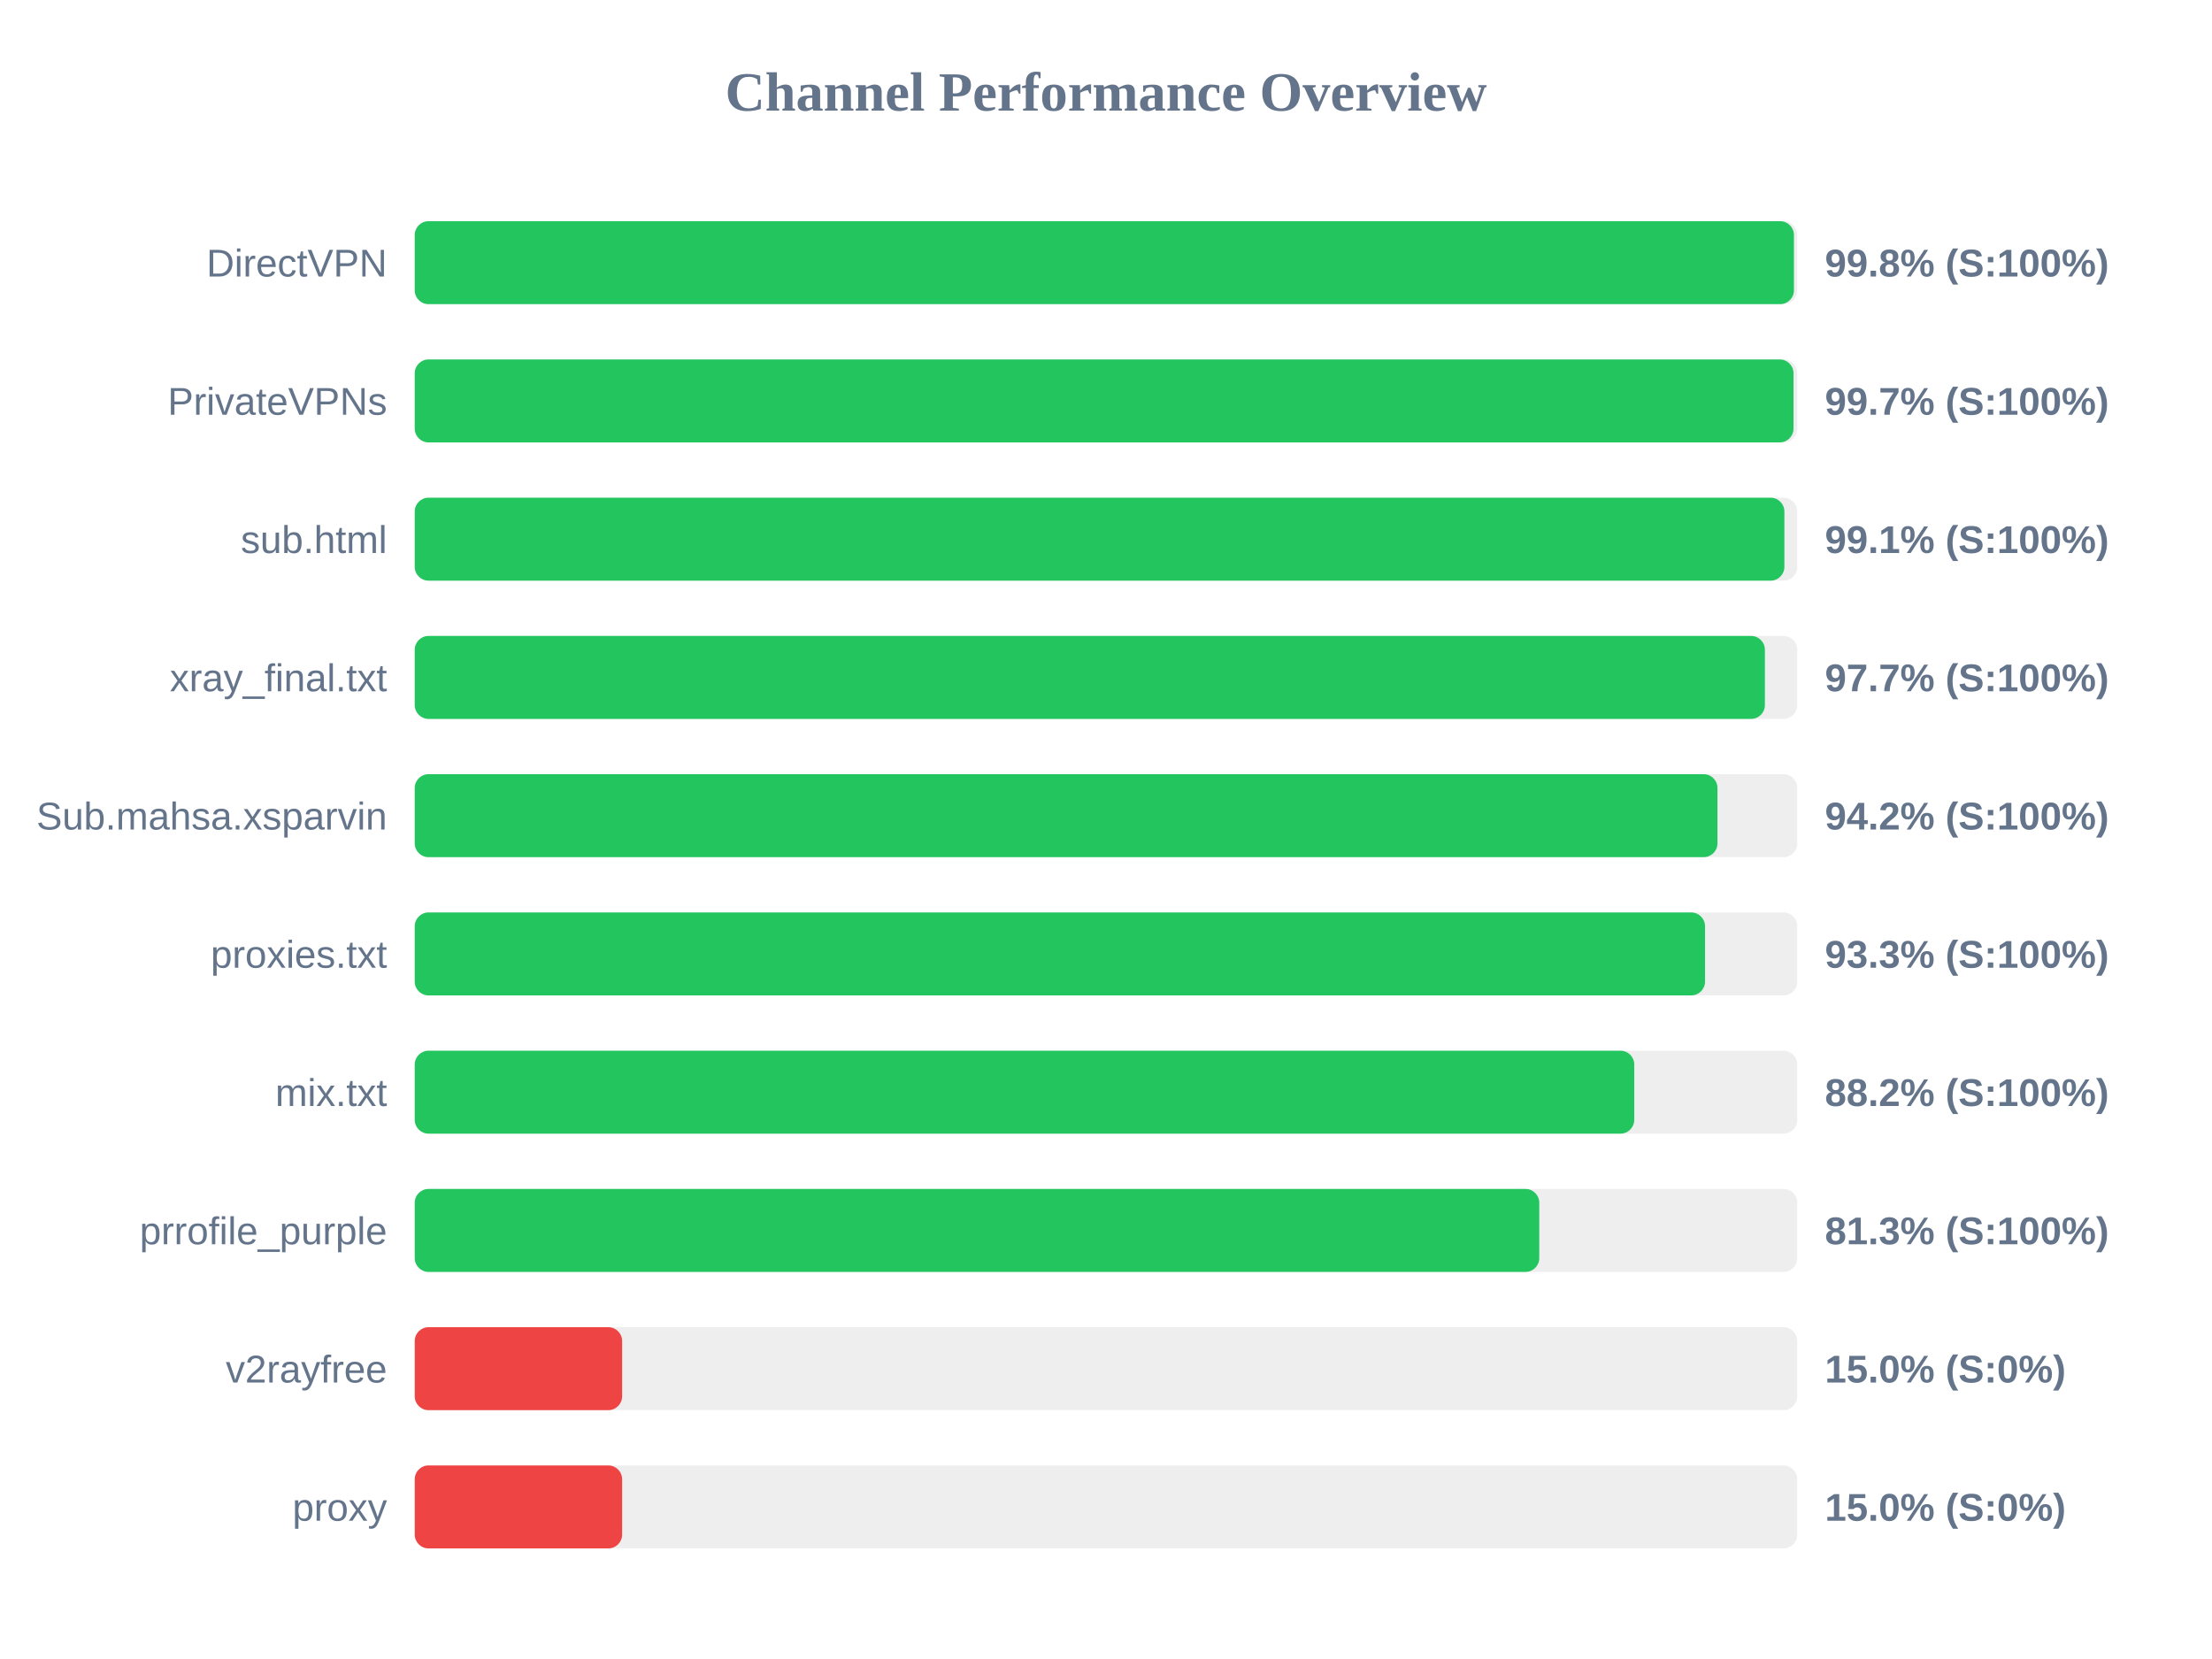
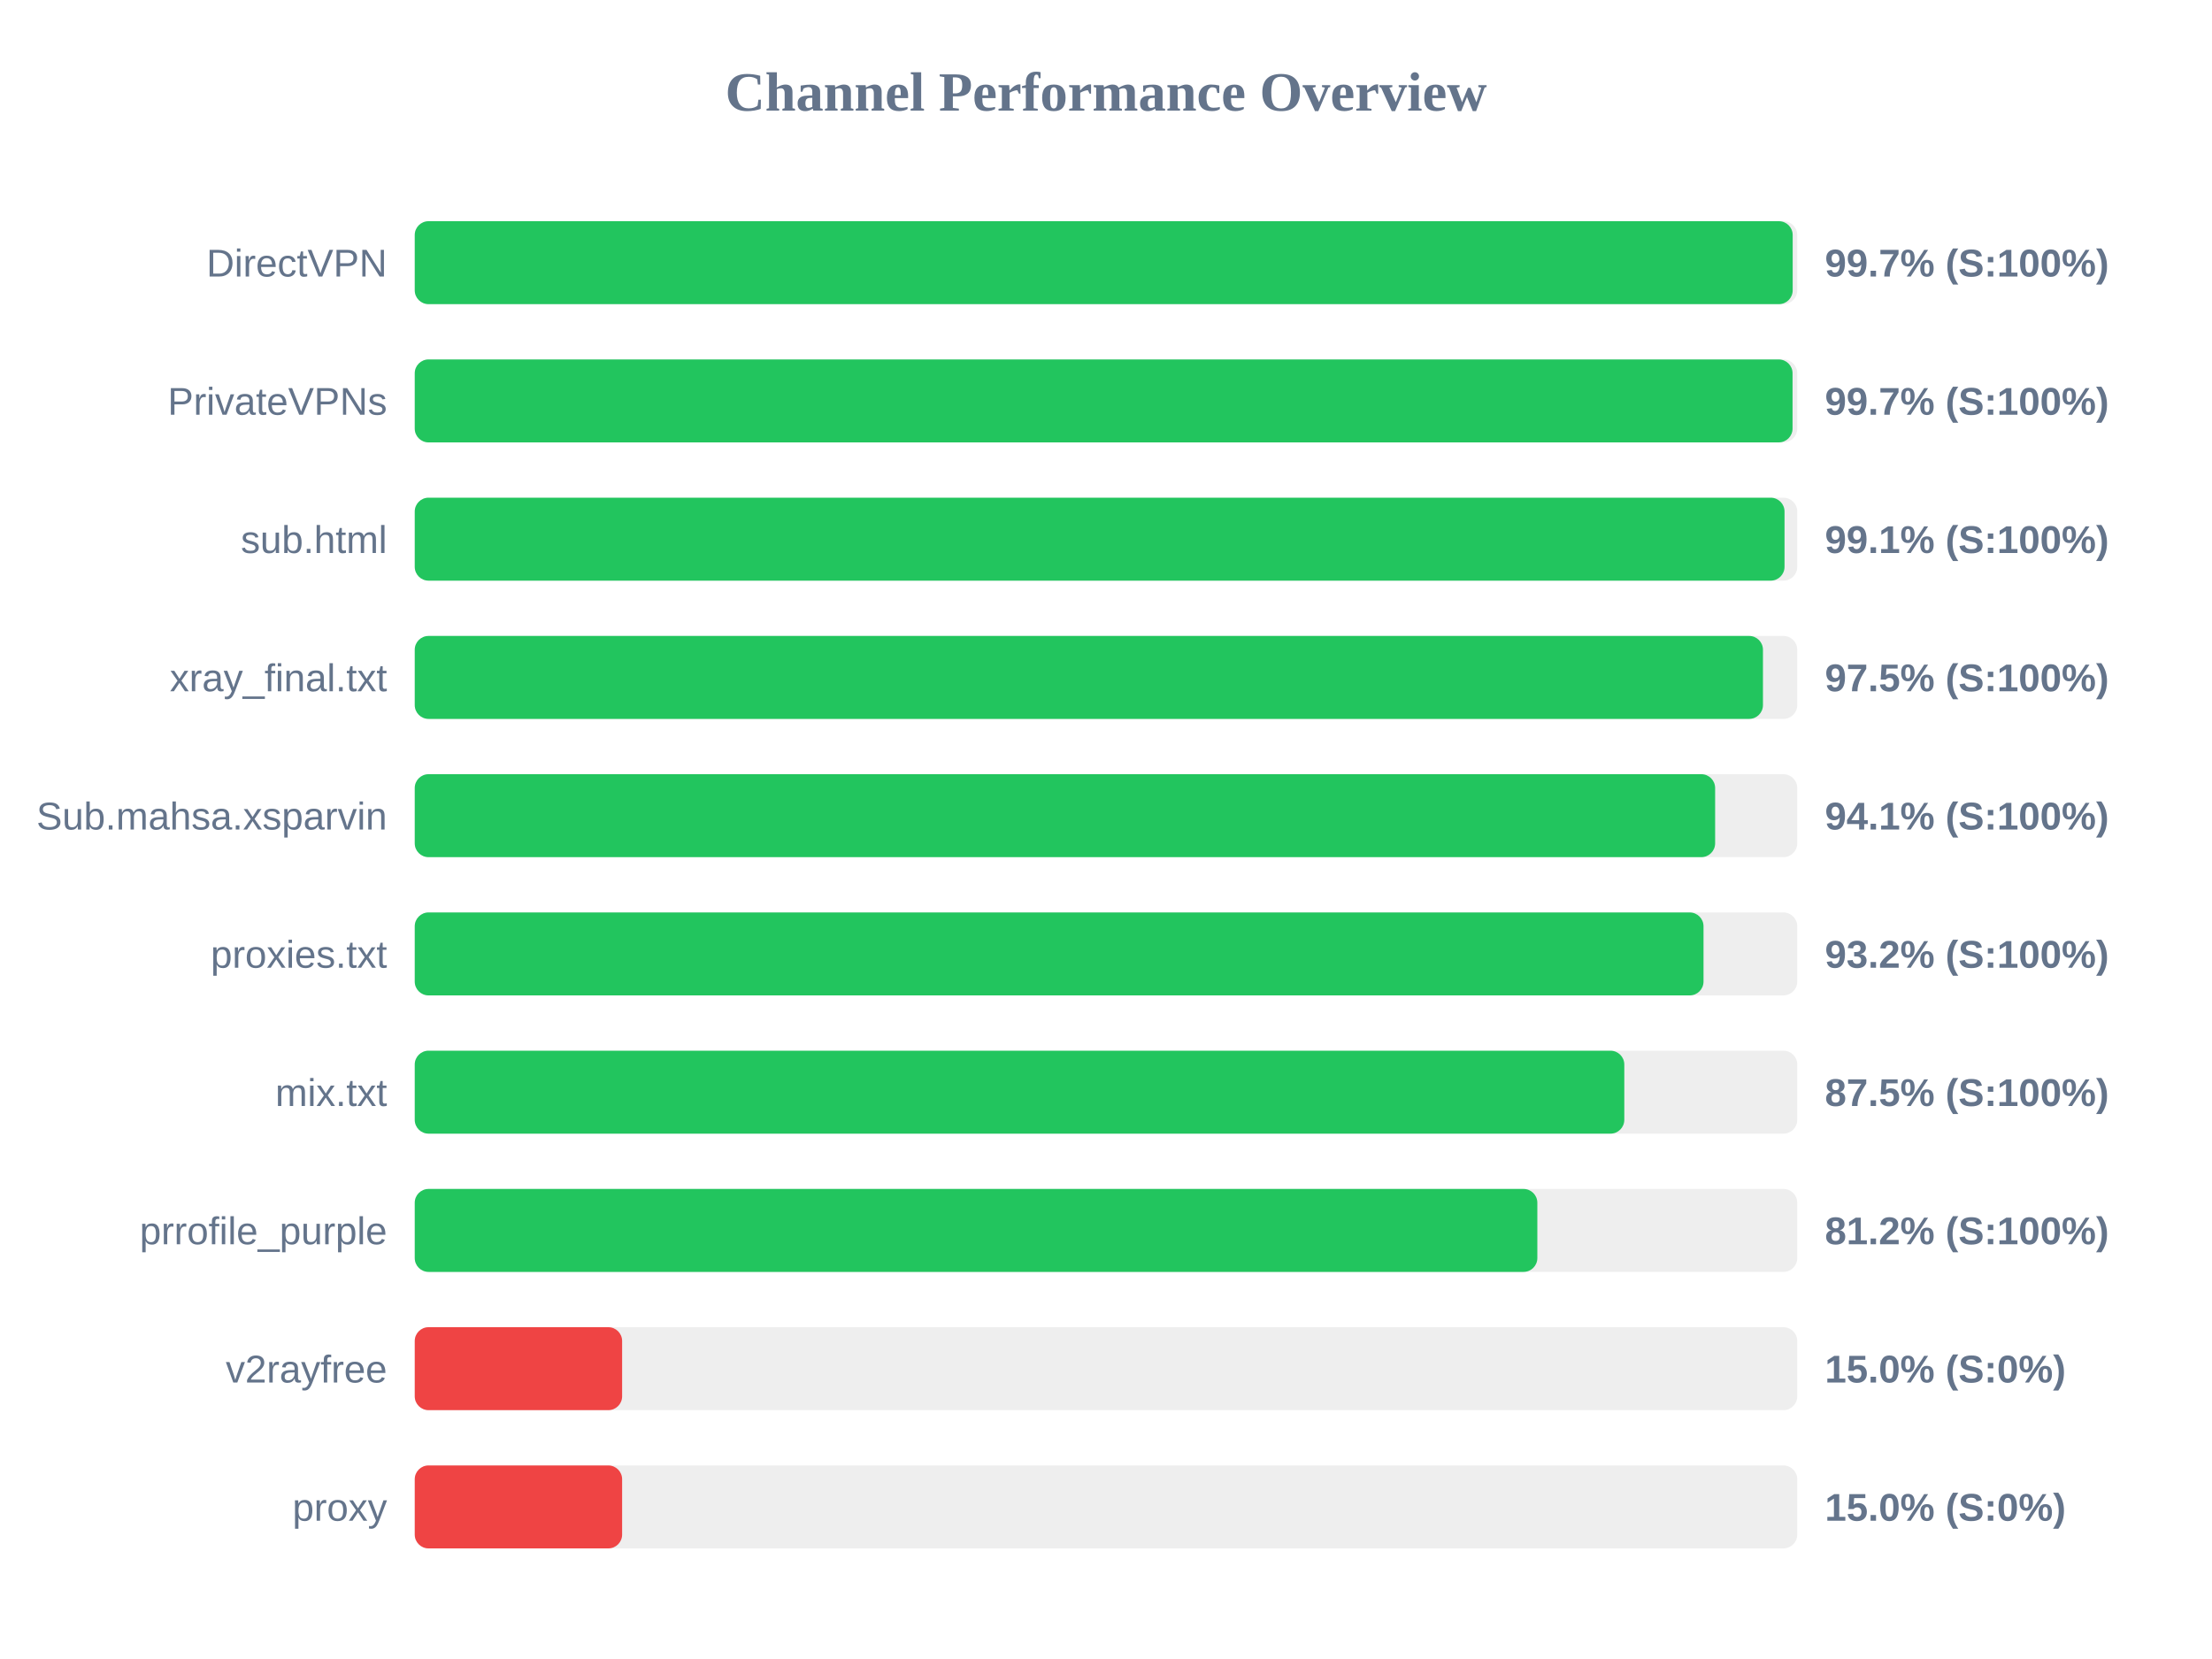
<svg xmlns="http://www.w3.org/2000/svg" width="800" height="600" version="1.1">
  <style>
        .row { font: 14px Arial; fill: #64748b; }
        .score { font: bold 14px Arial; fill: #64748b; }
    </style>
  <text x="400" y="40" text-anchor="middle" font-size="20px" font-weight="bold" fill="#64748b">Channel Performance Overview</text>
  <rect x="150" y="80" width="500" height="30" fill="#eee" rx="5" />
-   <rect x="150" y="80" width="498.8" height="30" fill="#22c55e" rx="5" />
+   <rect x="150" y="80" width="498.35" height="30" fill="#22c55e" rx="5" />
  <text x="140" y="100" text-anchor="end" class="row">DirectVPN</text>
-   <text x="660" y="100" text-anchor="start" class="score">99.8% (S:100%)</text>
+   <text x="660" y="100" text-anchor="start" class="score">99.7% (S:100%)</text>
  <rect x="150" y="130" width="500" height="30" fill="#eee" rx="5" />
-   <rect x="150" y="130" width="498.65" height="30" fill="#22c55e" rx="5" />
+   <rect x="150" y="130" width="498.3" height="30" fill="#22c55e" rx="5" />
  <text x="140" y="150" text-anchor="end" class="row">PrivateVPNs</text>
  <text x="660" y="150" text-anchor="start" class="score">99.7% (S:100%)</text>
  <rect x="150" y="180" width="500" height="30" fill="#eee" rx="5" />
-   <rect x="150" y="180" width="495.35" height="30" fill="#22c55e" rx="5" />
+   <rect x="150" y="180" width="495.4" height="30" fill="#22c55e" rx="5" />
  <text x="140" y="200" text-anchor="end" class="row">sub.html</text>
  <text x="660" y="200" text-anchor="start" class="score">99.1% (S:100%)</text>
  <rect x="150" y="230" width="500" height="30" fill="#eee" rx="5" />
-   <rect x="150" y="230" width="488.3" height="30" fill="#22c55e" rx="5" />
+   <rect x="150" y="230" width="487.6" height="30" fill="#22c55e" rx="5" />
  <text x="140" y="250" text-anchor="end" class="row">xray_final.txt</text>
-   <text x="660" y="250" text-anchor="start" class="score">97.7% (S:100%)</text>
+   <text x="660" y="250" text-anchor="start" class="score">97.5% (S:100%)</text>
  <rect x="150" y="280" width="500" height="30" fill="#eee" rx="5" />
-   <rect x="150" y="280" width="471.15" height="30" fill="#22c55e" rx="5" />
+   <rect x="150" y="280" width="470.3" height="30" fill="#22c55e" rx="5" />
  <text x="140" y="300" text-anchor="end" class="row">Sub.mahsa.xsparvin</text>
-   <text x="660" y="300" text-anchor="start" class="score">94.2% (S:100%)</text>
+   <text x="660" y="300" text-anchor="start" class="score">94.1% (S:100%)</text>
  <rect x="150" y="330" width="500" height="30" fill="#eee" rx="5" />
-   <rect x="150" y="330" width="466.65" height="30" fill="#22c55e" rx="5" />
+   <rect x="150" y="330" width="466.1" height="30" fill="#22c55e" rx="5" />
  <text x="140" y="350" text-anchor="end" class="row">proxies.txt</text>
-   <text x="660" y="350" text-anchor="start" class="score">93.3% (S:100%)</text>
+   <text x="660" y="350" text-anchor="start" class="score">93.2% (S:100%)</text>
  <rect x="150" y="380" width="500" height="30" fill="#eee" rx="5" />
-   <rect x="150" y="380" width="441.05" height="30" fill="#22c55e" rx="5" />
+   <rect x="150" y="380" width="437.45" height="30" fill="#22c55e" rx="5" />
  <text x="140" y="400" text-anchor="end" class="row">mix.txt</text>
-   <text x="660" y="400" text-anchor="start" class="score">88.2% (S:100%)</text>
+   <text x="660" y="400" text-anchor="start" class="score">87.5% (S:100%)</text>
  <rect x="150" y="430" width="500" height="30" fill="#eee" rx="5" />
-   <rect x="150" y="430" width="406.7" height="30" fill="#22c55e" rx="5" />
+   <rect x="150" y="430" width="406.0" height="30" fill="#22c55e" rx="5" />
  <text x="140" y="450" text-anchor="end" class="row">prrofile_purple</text>
-   <text x="660" y="450" text-anchor="start" class="score">81.3% (S:100%)</text>
+   <text x="660" y="450" text-anchor="start" class="score">81.2% (S:100%)</text>
  <rect x="150" y="480" width="500" height="30" fill="#eee" rx="5" />
  <rect x="150" y="480" width="75.0" height="30" fill="#ef4444" rx="5" />
  <text x="140" y="500" text-anchor="end" class="row">v2rayfree</text>
  <text x="660" y="500" text-anchor="start" class="score">15.0% (S:0%)</text>
  <rect x="150" y="530" width="500" height="30" fill="#eee" rx="5" />
  <rect x="150" y="530" width="75.0" height="30" fill="#ef4444" rx="5" />
  <text x="140" y="550" text-anchor="end" class="row">proxy</text>
  <text x="660" y="550" text-anchor="start" class="score">15.0% (S:0%)</text>
</svg>
